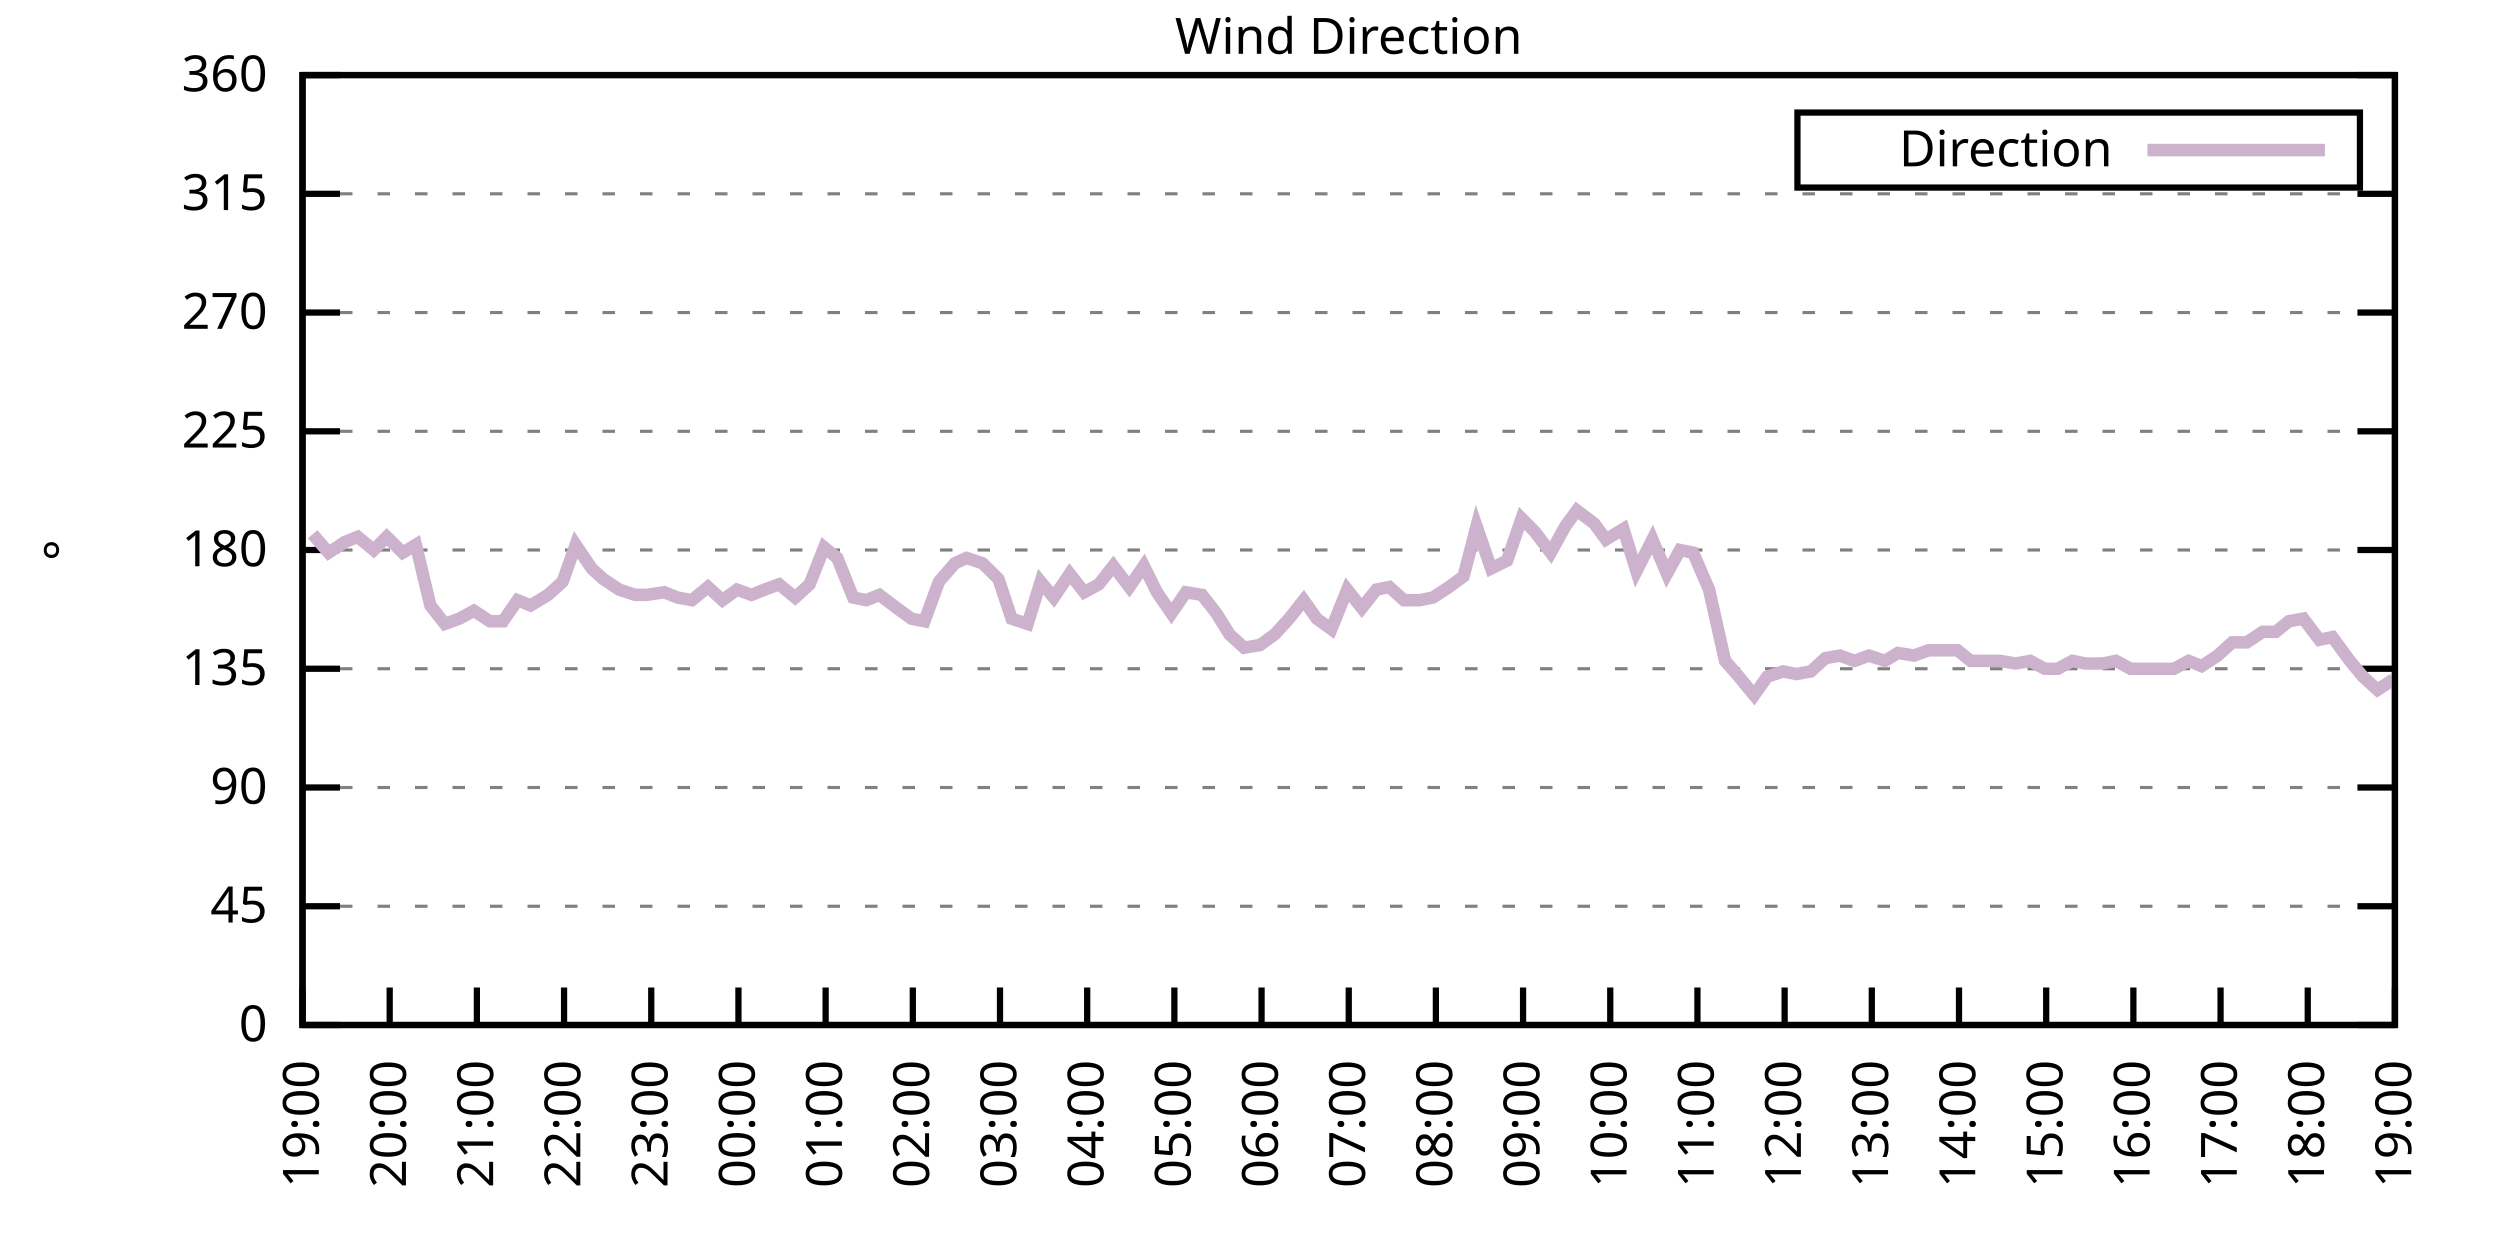
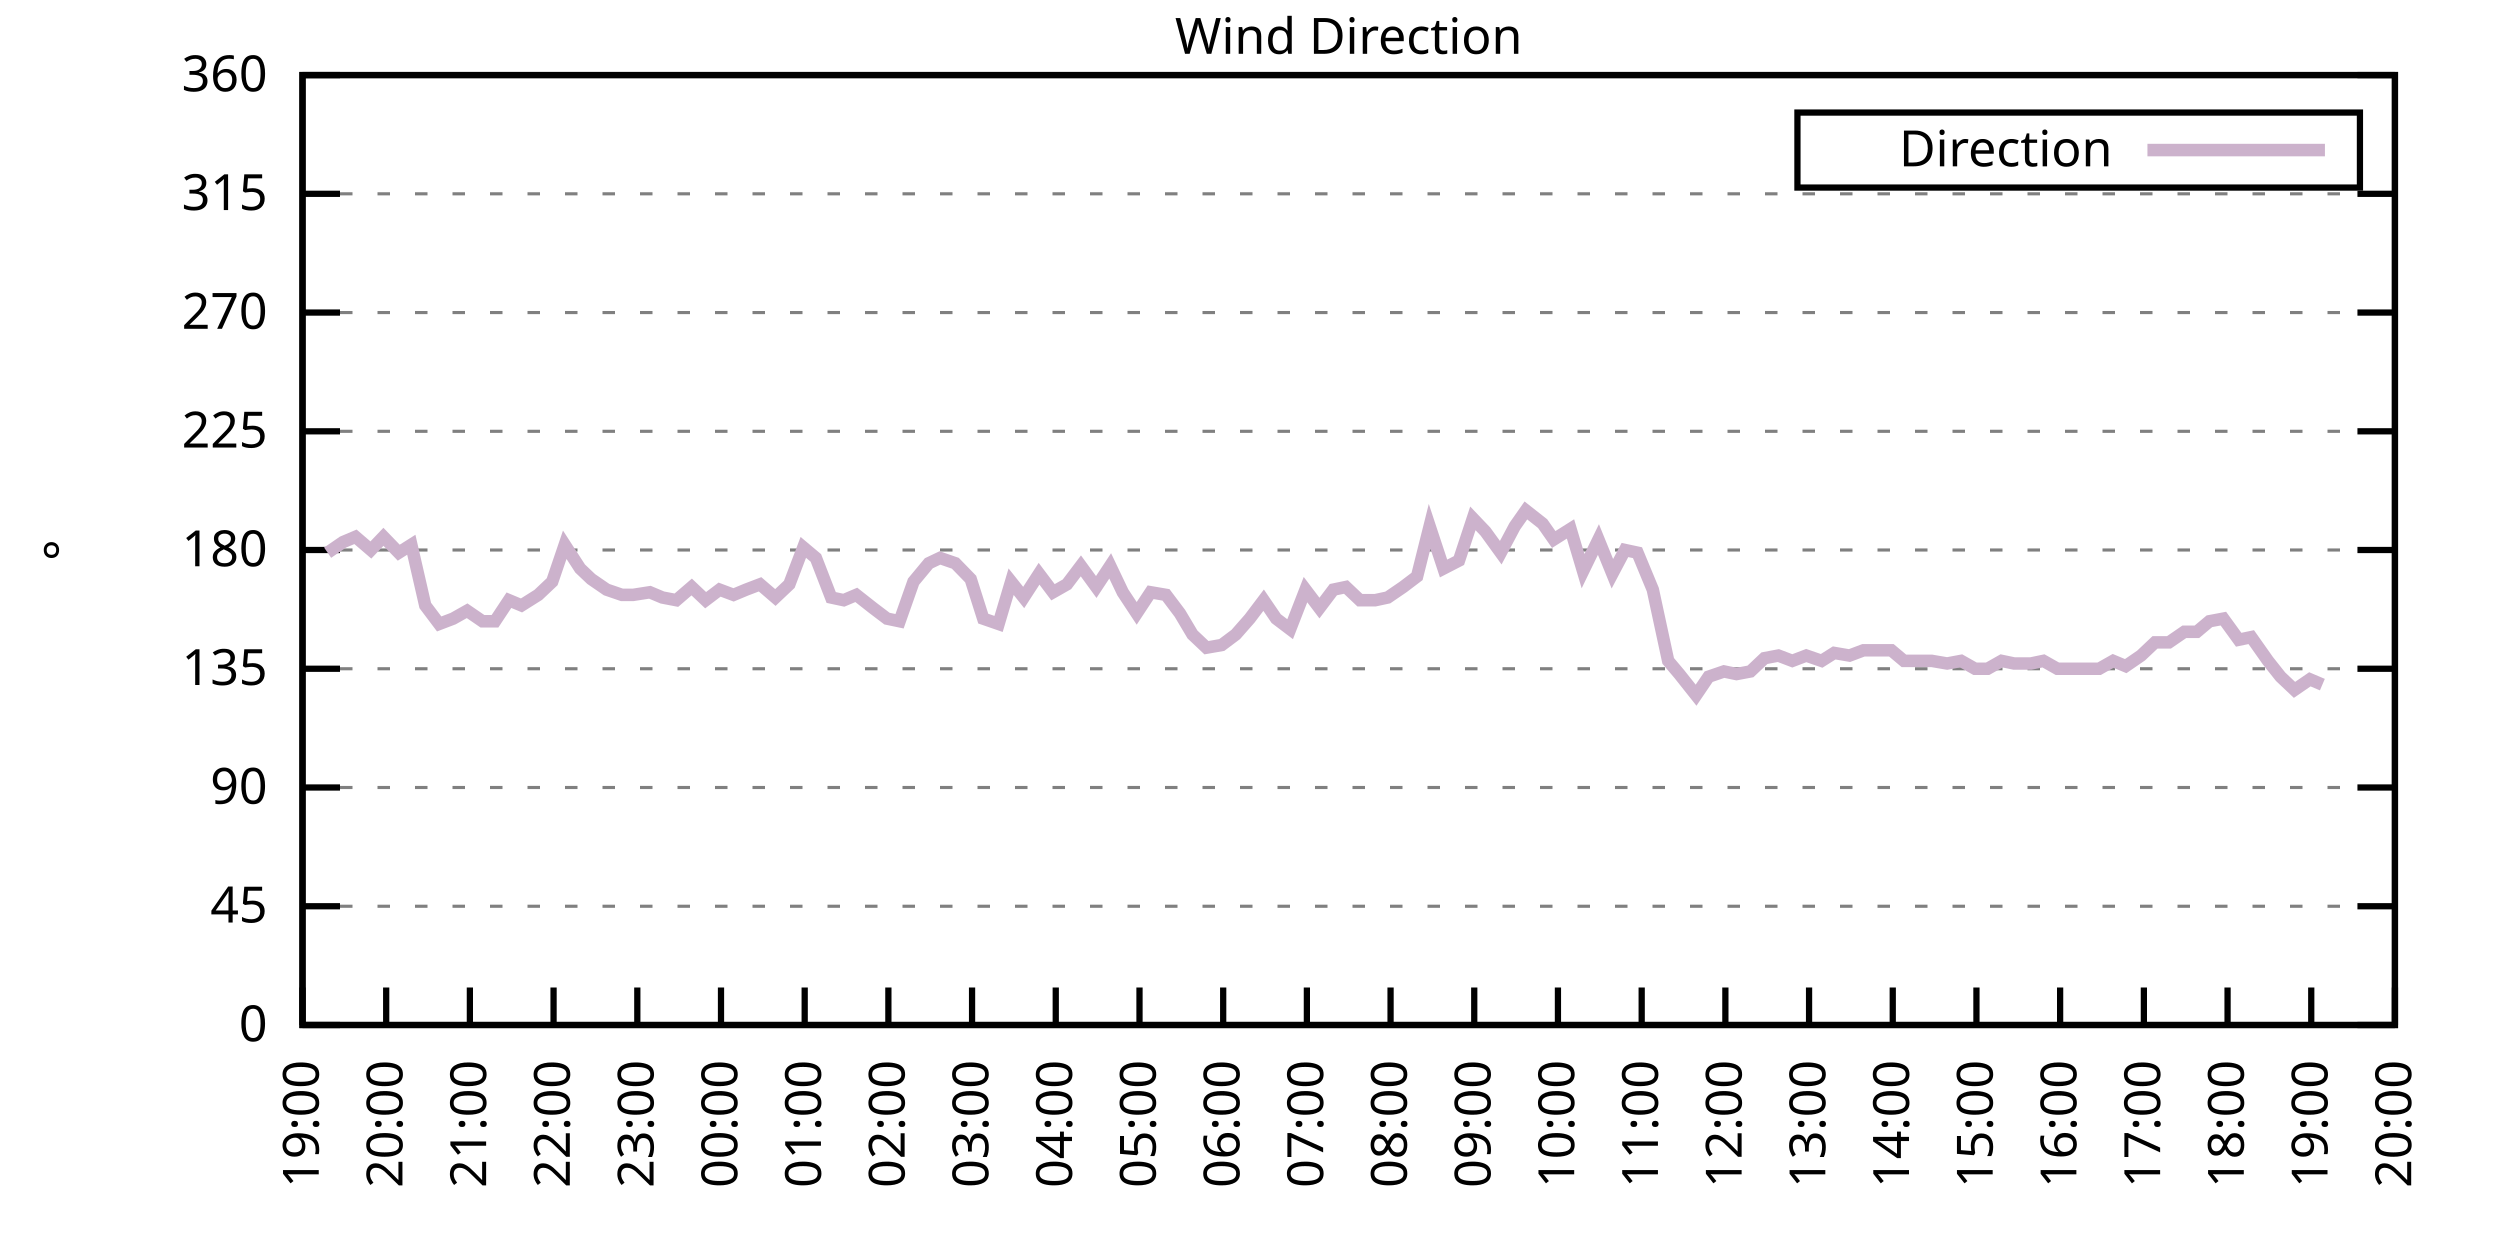
<svg xmlns="http://www.w3.org/2000/svg" xmlns:xlink="http://www.w3.org/1999/xlink" width="400" height="200" viewBox="0 0 400 200">
  <g id="gnuplot_canvas">
    <rect x="0" y="0" width="400" height="200" fill="none" />
    <defs>
      <circle id="gpDot" r="0.5" stroke-width="0.5" stroke="currentColor" />
      <path id="gpPt0" stroke-width="0.333" stroke="currentColor" d="M-1,0 h2 M0,-1 v2" />
      <path id="gpPt1" stroke-width="0.333" stroke="currentColor" d="M-1,-1 L1,1 M1,-1 L-1,1" />
      <path id="gpPt2" stroke-width="0.333" stroke="currentColor" d="M-1,0 L1,0 M0,-1 L0,1 M-1,-1 L1,1 M-1,1 L1,-1" />
      <rect id="gpPt3" stroke-width="0.333" stroke="currentColor" x="-1" y="-1" width="2" height="2" />
      <rect id="gpPt4" stroke-width="0.333" stroke="currentColor" fill="currentColor" x="-1" y="-1" width="2" height="2" />
      <circle id="gpPt5" stroke-width="0.333" stroke="currentColor" cx="0" cy="0" r="1" />
      <use xlink:href="#gpPt5" id="gpPt6" fill="currentColor" stroke="none" />
      <path id="gpPt7" stroke-width="0.333" stroke="currentColor" d="M0,-1.33 L-1.33,0.67 L1.33,0.67 z" />
      <use xlink:href="#gpPt7" id="gpPt8" fill="currentColor" stroke="none" />
      <use xlink:href="#gpPt7" id="gpPt9" stroke="currentColor" transform="rotate(180)" />
      <use xlink:href="#gpPt9" id="gpPt10" fill="currentColor" stroke="none" />
      <use xlink:href="#gpPt3" id="gpPt11" stroke="currentColor" transform="rotate(45)" />
      <use xlink:href="#gpPt11" id="gpPt12" fill="currentColor" stroke="none" />
      <path id="gpPt13" stroke-width="0.333" stroke="currentColor" d="M0,1.330 L1.265,0.411 L0.782,-1.067 L-0.782,-1.076 L-1.265,0.411 z" />
      <use xlink:href="#gpPt13" id="gpPt14" fill="currentColor" stroke="none" />
      <filter id="textbox" filterUnits="objectBoundingBox" x="0" y="0" height="1" width="1">
        <feFlood flood-color="white" flood-opacity="1" result="bgnd" />
        <feComposite in="SourceGraphic" in2="bgnd" operator="atop" />
      </filter>
      <filter id="greybox" filterUnits="objectBoundingBox" x="0" y="0" height="1" width="1">
        <feFlood flood-color="lightgrey" flood-opacity="1" result="grey" />
        <feComposite in="SourceGraphic" in2="grey" operator="atop" />
      </filter>
    </defs>
    <g fill="none" color="white" stroke="currentColor" stroke-width="1.00" stroke-linecap="butt" stroke-linejoin="miter">
</g>
    <g fill="none" color="black" stroke="currentColor" stroke-width="1.00" stroke-linecap="butt" stroke-linejoin="miter">
      <g stroke="none" shape-rendering="crispEdges">
        <polygon fill="rgb(255, 255, 255)" points="48.40,164.00 383.18,164.00 383.18,12.02 48.40,12.02 " />
      </g>
    </g>
    <g fill="none" color="black" stroke="currentColor" stroke-width="1.00" stroke-linecap="butt" stroke-linejoin="miter">
</g>
    <g fill="none" color="black" stroke="black" stroke-width="0.50" stroke-linecap="butt" stroke-linejoin="miter">
</g>
    <g fill="none" color="gray" stroke="currentColor" stroke-width="0.50" stroke-linecap="butt" stroke-linejoin="miter">
      <path stroke="gray" stroke-dasharray="2,4" class="gridline" d="M48.40,164.00 L383.19,164.00  " />
    </g>
    <g fill="none" color="gray" stroke="gray" stroke-width="1.00" stroke-linecap="butt" stroke-linejoin="miter">
</g>
    <g fill="none" color="black" stroke="currentColor" stroke-width="1.00" stroke-linecap="butt" stroke-linejoin="miter">
      <path stroke="black" d="M48.40,164.00 L54.40,164.00 M383.19,164.00 L377.19,164.00  " />
      <g transform="translate(42.80,166.60)" stroke="none" fill="black" font-family="Sans" font-size="8.00" text-anchor="end">
        <text>
          <tspan font-family="Sans"> 0</tspan>
        </text>
      </g>
    </g>
    <g fill="none" color="black" stroke="currentColor" stroke-width="1.00" stroke-linecap="butt" stroke-linejoin="miter">
</g>
    <g fill="none" color="black" stroke="black" stroke-width="0.50" stroke-linecap="butt" stroke-linejoin="miter">
</g>
    <g fill="none" color="gray" stroke="currentColor" stroke-width="0.50" stroke-linecap="butt" stroke-linejoin="miter">
      <path stroke="gray" stroke-dasharray="2,4" class="gridline" d="M48.40,145.00 L383.19,145.00  " />
    </g>
    <g fill="none" color="gray" stroke="gray" stroke-width="1.00" stroke-linecap="butt" stroke-linejoin="miter">
</g>
    <g fill="none" color="black" stroke="currentColor" stroke-width="1.00" stroke-linecap="butt" stroke-linejoin="miter">
      <path stroke="black" d="M48.40,145.00 L54.40,145.00 M383.19,145.00 L377.19,145.00  " />
      <g transform="translate(42.80,147.60)" stroke="none" fill="black" font-family="Sans" font-size="8.00" text-anchor="end">
        <text>
          <tspan font-family="Sans"> 45</tspan>
        </text>
      </g>
    </g>
    <g fill="none" color="black" stroke="currentColor" stroke-width="1.00" stroke-linecap="butt" stroke-linejoin="miter">
</g>
    <g fill="none" color="black" stroke="black" stroke-width="0.50" stroke-linecap="butt" stroke-linejoin="miter">
</g>
    <g fill="none" color="gray" stroke="currentColor" stroke-width="0.50" stroke-linecap="butt" stroke-linejoin="miter">
      <path stroke="gray" stroke-dasharray="2,4" class="gridline" d="M48.40,126.00 L383.19,126.00  " />
    </g>
    <g fill="none" color="gray" stroke="gray" stroke-width="1.00" stroke-linecap="butt" stroke-linejoin="miter">
</g>
    <g fill="none" color="black" stroke="currentColor" stroke-width="1.00" stroke-linecap="butt" stroke-linejoin="miter">
      <path stroke="black" d="M48.40,126.00 L54.40,126.00 M383.19,126.00 L377.19,126.00  " />
      <g transform="translate(42.80,128.60)" stroke="none" fill="black" font-family="Sans" font-size="8.00" text-anchor="end">
        <text>
          <tspan font-family="Sans"> 90</tspan>
        </text>
      </g>
    </g>
    <g fill="none" color="black" stroke="currentColor" stroke-width="1.00" stroke-linecap="butt" stroke-linejoin="miter">
</g>
    <g fill="none" color="black" stroke="black" stroke-width="0.50" stroke-linecap="butt" stroke-linejoin="miter">
</g>
    <g fill="none" color="gray" stroke="currentColor" stroke-width="0.50" stroke-linecap="butt" stroke-linejoin="miter">
      <path stroke="gray" stroke-dasharray="2,4" class="gridline" d="M48.40,107.00 L383.19,107.00  " />
    </g>
    <g fill="none" color="gray" stroke="gray" stroke-width="1.00" stroke-linecap="butt" stroke-linejoin="miter">
</g>
    <g fill="none" color="black" stroke="currentColor" stroke-width="1.00" stroke-linecap="butt" stroke-linejoin="miter">
      <path stroke="black" d="M48.40,107.00 L54.40,107.00 M383.19,107.00 L377.19,107.00  " />
      <g transform="translate(42.80,109.60)" stroke="none" fill="black" font-family="Sans" font-size="8.00" text-anchor="end">
        <text>
          <tspan font-family="Sans"> 135</tspan>
        </text>
      </g>
    </g>
    <g fill="none" color="black" stroke="currentColor" stroke-width="1.00" stroke-linecap="butt" stroke-linejoin="miter">
</g>
    <g fill="none" color="black" stroke="black" stroke-width="0.50" stroke-linecap="butt" stroke-linejoin="miter">
</g>
    <g fill="none" color="gray" stroke="currentColor" stroke-width="0.50" stroke-linecap="butt" stroke-linejoin="miter">
      <path stroke="gray" stroke-dasharray="2,4" class="gridline" d="M48.40,88.00 L383.19,88.00  " />
    </g>
    <g fill="none" color="gray" stroke="gray" stroke-width="1.00" stroke-linecap="butt" stroke-linejoin="miter">
</g>
    <g fill="none" color="black" stroke="currentColor" stroke-width="1.00" stroke-linecap="butt" stroke-linejoin="miter">
      <path stroke="black" d="M48.40,88.00 L54.40,88.00 M383.19,88.00 L377.19,88.00  " />
      <g transform="translate(42.80,90.60)" stroke="none" fill="black" font-family="Sans" font-size="8.00" text-anchor="end">
        <text>
          <tspan font-family="Sans"> 180</tspan>
        </text>
      </g>
    </g>
    <g fill="none" color="black" stroke="currentColor" stroke-width="1.00" stroke-linecap="butt" stroke-linejoin="miter">
</g>
    <g fill="none" color="black" stroke="black" stroke-width="0.50" stroke-linecap="butt" stroke-linejoin="miter">
</g>
    <g fill="none" color="gray" stroke="currentColor" stroke-width="0.50" stroke-linecap="butt" stroke-linejoin="miter">
      <path stroke="gray" stroke-dasharray="2,4" class="gridline" d="M48.40,69.01 L383.19,69.01  " />
    </g>
    <g fill="none" color="gray" stroke="gray" stroke-width="1.00" stroke-linecap="butt" stroke-linejoin="miter">
</g>
    <g fill="none" color="black" stroke="currentColor" stroke-width="1.00" stroke-linecap="butt" stroke-linejoin="miter">
      <path stroke="black" d="M48.40,69.01 L54.40,69.01 M383.19,69.01 L377.19,69.01  " />
      <g transform="translate(42.80,71.61)" stroke="none" fill="black" font-family="Sans" font-size="8.00" text-anchor="end">
        <text>
          <tspan font-family="Sans"> 225</tspan>
        </text>
      </g>
    </g>
    <g fill="none" color="black" stroke="currentColor" stroke-width="1.00" stroke-linecap="butt" stroke-linejoin="miter">
</g>
    <g fill="none" color="black" stroke="black" stroke-width="0.50" stroke-linecap="butt" stroke-linejoin="miter">
</g>
    <g fill="none" color="gray" stroke="currentColor" stroke-width="0.50" stroke-linecap="butt" stroke-linejoin="miter">
      <path stroke="gray" stroke-dasharray="2,4" class="gridline" d="M48.40,50.01 L383.19,50.01  " />
    </g>
    <g fill="none" color="gray" stroke="gray" stroke-width="1.00" stroke-linecap="butt" stroke-linejoin="miter">
</g>
    <g fill="none" color="black" stroke="currentColor" stroke-width="1.00" stroke-linecap="butt" stroke-linejoin="miter">
      <path stroke="black" d="M48.40,50.01 L54.40,50.01 M383.19,50.01 L377.19,50.01  " />
      <g transform="translate(42.80,52.61)" stroke="none" fill="black" font-family="Sans" font-size="8.00" text-anchor="end">
        <text>
          <tspan font-family="Sans"> 270</tspan>
        </text>
      </g>
    </g>
    <g fill="none" color="black" stroke="currentColor" stroke-width="1.00" stroke-linecap="butt" stroke-linejoin="miter">
</g>
    <g fill="none" color="black" stroke="black" stroke-width="0.50" stroke-linecap="butt" stroke-linejoin="miter">
</g>
    <g fill="none" color="gray" stroke="currentColor" stroke-width="0.50" stroke-linecap="butt" stroke-linejoin="miter">
      <path stroke="gray" stroke-dasharray="2,4" class="gridline" d="M48.40,31.01 L383.19,31.01  " />
    </g>
    <g fill="none" color="gray" stroke="gray" stroke-width="1.00" stroke-linecap="butt" stroke-linejoin="miter">
</g>
    <g fill="none" color="black" stroke="currentColor" stroke-width="1.00" stroke-linecap="butt" stroke-linejoin="miter">
      <path stroke="black" d="M48.40,31.01 L54.40,31.01 M383.19,31.01 L377.19,31.01  " />
      <g transform="translate(42.80,33.61)" stroke="none" fill="black" font-family="Sans" font-size="8.00" text-anchor="end">
        <text>
          <tspan font-family="Sans"> 315</tspan>
        </text>
      </g>
    </g>
    <g fill="none" color="black" stroke="currentColor" stroke-width="1.00" stroke-linecap="butt" stroke-linejoin="miter">
</g>
    <g fill="none" color="black" stroke="black" stroke-width="0.50" stroke-linecap="butt" stroke-linejoin="miter">
</g>
    <g fill="none" color="gray" stroke="currentColor" stroke-width="0.50" stroke-linecap="butt" stroke-linejoin="miter">
      <path stroke="gray" stroke-dasharray="2,4" class="gridline" d="M48.40,12.01 L383.19,12.01  " />
    </g>
    <g fill="none" color="gray" stroke="gray" stroke-width="1.00" stroke-linecap="butt" stroke-linejoin="miter">
</g>
    <g fill="none" color="black" stroke="currentColor" stroke-width="1.00" stroke-linecap="butt" stroke-linejoin="miter">
      <path stroke="black" d="M48.40,12.01 L54.40,12.01 M383.19,12.01 L377.19,12.01  " />
      <g transform="translate(42.80,14.61)" stroke="none" fill="black" font-family="Sans" font-size="8.00" text-anchor="end">
        <text>
          <tspan font-family="Sans"> 360</tspan>
        </text>
      </g>
    </g>
    <g fill="none" color="black" stroke="currentColor" stroke-width="1.00" stroke-linecap="butt" stroke-linejoin="miter">
      <path stroke="black" d="M48.40,164.00 L48.40,158.00  " />
      <g transform="translate(51.00,169.60) rotate(270.00)" stroke="none" fill="black" font-family="Sans" font-size="8.00" text-anchor="end">
        <text>
          <tspan font-family="Sans">19:00</tspan>
        </text>
      </g>
    </g>
    <g fill="none" color="black" stroke="currentColor" stroke-width="1.00" stroke-linecap="butt" stroke-linejoin="miter">
-       <path stroke="black" d="M62.35,164.00 L62.35,158.00  " />
-       <g transform="translate(64.95,169.60) rotate(270.00)" stroke="none" fill="black" font-family="Sans" font-size="8.00" text-anchor="end">
+       <path stroke="black" d="M61.79,164.00 L61.79,158.00  " />
+       <g transform="translate(64.39,169.60) rotate(270.00)" stroke="none" fill="black" font-family="Sans" font-size="8.00" text-anchor="end">
        <text>
          <tspan font-family="Sans">20:00</tspan>
        </text>
      </g>
    </g>
    <g fill="none" color="black" stroke="currentColor" stroke-width="1.00" stroke-linecap="butt" stroke-linejoin="miter">
-       <path stroke="black" d="M76.30,164.00 L76.30,158.00  " />
-       <g transform="translate(78.90,169.60) rotate(270.00)" stroke="none" fill="black" font-family="Sans" font-size="8.00" text-anchor="end">
+       <path stroke="black" d="M75.18,164.00 L75.18,158.00  " />
+       <g transform="translate(77.78,169.60) rotate(270.00)" stroke="none" fill="black" font-family="Sans" font-size="8.00" text-anchor="end">
        <text>
          <tspan font-family="Sans">21:00</tspan>
        </text>
      </g>
    </g>
    <g fill="none" color="black" stroke="currentColor" stroke-width="1.00" stroke-linecap="butt" stroke-linejoin="miter">
-       <path stroke="black" d="M90.25,164.00 L90.25,158.00  " />
-       <g transform="translate(92.85,169.60) rotate(270.00)" stroke="none" fill="black" font-family="Sans" font-size="8.00" text-anchor="end">
+       <path stroke="black" d="M88.57,164.00 L88.57,158.00  " />
+       <g transform="translate(91.17,169.60) rotate(270.00)" stroke="none" fill="black" font-family="Sans" font-size="8.00" text-anchor="end">
        <text>
          <tspan font-family="Sans">22:00</tspan>
        </text>
      </g>
    </g>
    <g fill="none" color="black" stroke="currentColor" stroke-width="1.00" stroke-linecap="butt" stroke-linejoin="miter">
-       <path stroke="black" d="M104.20,164.00 L104.20,158.00  " />
-       <g transform="translate(106.80,169.60) rotate(270.00)" stroke="none" fill="black" font-family="Sans" font-size="8.00" text-anchor="end">
+       <path stroke="black" d="M101.97,164.00 L101.97,158.00  " />
+       <g transform="translate(104.57,169.60) rotate(270.00)" stroke="none" fill="black" font-family="Sans" font-size="8.00" text-anchor="end">
        <text>
          <tspan font-family="Sans">23:00</tspan>
        </text>
      </g>
    </g>
    <g fill="none" color="black" stroke="currentColor" stroke-width="1.00" stroke-linecap="butt" stroke-linejoin="miter">
-       <path stroke="black" d="M118.15,164.00 L118.15,158.00  " />
-       <g transform="translate(120.75,169.60) rotate(270.00)" stroke="none" fill="black" font-family="Sans" font-size="8.00" text-anchor="end">
+       <path stroke="black" d="M115.36,164.00 L115.36,158.00  " />
+       <g transform="translate(117.96,169.60) rotate(270.00)" stroke="none" fill="black" font-family="Sans" font-size="8.00" text-anchor="end">
        <text>
          <tspan font-family="Sans">00:00</tspan>
        </text>
      </g>
    </g>
    <g fill="none" color="black" stroke="currentColor" stroke-width="1.00" stroke-linecap="butt" stroke-linejoin="miter">
-       <path stroke="black" d="M132.10,164.00 L132.10,158.00  " />
-       <g transform="translate(134.70,169.60) rotate(270.00)" stroke="none" fill="black" font-family="Sans" font-size="8.00" text-anchor="end">
+       <path stroke="black" d="M128.75,164.00 L128.75,158.00  " />
+       <g transform="translate(131.35,169.60) rotate(270.00)" stroke="none" fill="black" font-family="Sans" font-size="8.00" text-anchor="end">
        <text>
          <tspan font-family="Sans">01:00</tspan>
        </text>
      </g>
    </g>
    <g fill="none" color="black" stroke="currentColor" stroke-width="1.00" stroke-linecap="butt" stroke-linejoin="miter">
-       <path stroke="black" d="M146.05,164.00 L146.05,158.00  " />
-       <g transform="translate(148.65,169.60) rotate(270.00)" stroke="none" fill="black" font-family="Sans" font-size="8.00" text-anchor="end">
+       <path stroke="black" d="M142.14,164.00 L142.14,158.00  " />
+       <g transform="translate(144.74,169.60) rotate(270.00)" stroke="none" fill="black" font-family="Sans" font-size="8.00" text-anchor="end">
        <text>
          <tspan font-family="Sans">02:00</tspan>
        </text>
      </g>
    </g>
    <g fill="none" color="black" stroke="currentColor" stroke-width="1.00" stroke-linecap="butt" stroke-linejoin="miter">
-       <path stroke="black" d="M160.00,164.00 L160.00,158.00  " />
-       <g transform="translate(162.60,169.60) rotate(270.00)" stroke="none" fill="black" font-family="Sans" font-size="8.00" text-anchor="end">
+       <path stroke="black" d="M155.53,164.00 L155.53,158.00  " />
+       <g transform="translate(158.13,169.60) rotate(270.00)" stroke="none" fill="black" font-family="Sans" font-size="8.00" text-anchor="end">
        <text>
          <tspan font-family="Sans">03:00</tspan>
        </text>
      </g>
    </g>
    <g fill="none" color="black" stroke="currentColor" stroke-width="1.00" stroke-linecap="butt" stroke-linejoin="miter">
-       <path stroke="black" d="M173.95,164.00 L173.95,158.00  " />
-       <g transform="translate(176.55,169.60) rotate(270.00)" stroke="none" fill="black" font-family="Sans" font-size="8.00" text-anchor="end">
+       <path stroke="black" d="M168.92,164.00 L168.92,158.00  " />
+       <g transform="translate(171.52,169.60) rotate(270.00)" stroke="none" fill="black" font-family="Sans" font-size="8.00" text-anchor="end">
        <text>
          <tspan font-family="Sans">04:00</tspan>
        </text>
      </g>
    </g>
    <g fill="none" color="black" stroke="currentColor" stroke-width="1.00" stroke-linecap="butt" stroke-linejoin="miter">
-       <path stroke="black" d="M187.90,164.00 L187.90,158.00  " />
-       <g transform="translate(190.50,169.60) rotate(270.00)" stroke="none" fill="black" font-family="Sans" font-size="8.00" text-anchor="end">
+       <path stroke="black" d="M182.32,164.00 L182.32,158.00  " />
+       <g transform="translate(184.92,169.60) rotate(270.00)" stroke="none" fill="black" font-family="Sans" font-size="8.00" text-anchor="end">
        <text>
          <tspan font-family="Sans">05:00</tspan>
        </text>
      </g>
    </g>
    <g fill="none" color="black" stroke="currentColor" stroke-width="1.00" stroke-linecap="butt" stroke-linejoin="miter">
-       <path stroke="black" d="M201.85,164.00 L201.85,158.00  " />
-       <g transform="translate(204.45,169.60) rotate(270.00)" stroke="none" fill="black" font-family="Sans" font-size="8.00" text-anchor="end">
+       <path stroke="black" d="M195.71,164.00 L195.71,158.00  " />
+       <g transform="translate(198.31,169.60) rotate(270.00)" stroke="none" fill="black" font-family="Sans" font-size="8.00" text-anchor="end">
        <text>
          <tspan font-family="Sans">06:00</tspan>
        </text>
      </g>
    </g>
    <g fill="none" color="black" stroke="currentColor" stroke-width="1.00" stroke-linecap="butt" stroke-linejoin="miter">
-       <path stroke="black" d="M215.80,164.00 L215.80,158.00  " />
-       <g transform="translate(218.40,169.60) rotate(270.00)" stroke="none" fill="black" font-family="Sans" font-size="8.00" text-anchor="end">
+       <path stroke="black" d="M209.10,164.00 L209.10,158.00  " />
+       <g transform="translate(211.70,169.60) rotate(270.00)" stroke="none" fill="black" font-family="Sans" font-size="8.00" text-anchor="end">
        <text>
          <tspan font-family="Sans">07:00</tspan>
        </text>
      </g>
    </g>
    <g fill="none" color="black" stroke="currentColor" stroke-width="1.00" stroke-linecap="butt" stroke-linejoin="miter">
-       <path stroke="black" d="M229.74,164.00 L229.74,158.00  " />
-       <g transform="translate(232.34,169.60) rotate(270.00)" stroke="none" fill="black" font-family="Sans" font-size="8.00" text-anchor="end">
+       <path stroke="black" d="M222.49,164.00 L222.49,158.00  " />
+       <g transform="translate(225.09,169.60) rotate(270.00)" stroke="none" fill="black" font-family="Sans" font-size="8.00" text-anchor="end">
        <text>
          <tspan font-family="Sans">08:00</tspan>
        </text>
      </g>
    </g>
    <g fill="none" color="black" stroke="currentColor" stroke-width="1.00" stroke-linecap="butt" stroke-linejoin="miter">
-       <path stroke="black" d="M243.69,164.00 L243.69,158.00  " />
-       <g transform="translate(246.29,169.60) rotate(270.00)" stroke="none" fill="black" font-family="Sans" font-size="8.00" text-anchor="end">
+       <path stroke="black" d="M235.88,164.00 L235.88,158.00  " />
+       <g transform="translate(238.48,169.60) rotate(270.00)" stroke="none" fill="black" font-family="Sans" font-size="8.00" text-anchor="end">
        <text>
          <tspan font-family="Sans">09:00</tspan>
        </text>
      </g>
    </g>
    <g fill="none" color="black" stroke="currentColor" stroke-width="1.00" stroke-linecap="butt" stroke-linejoin="miter">
-       <path stroke="black" d="M257.64,164.00 L257.64,158.00  " />
-       <g transform="translate(260.24,169.60) rotate(270.00)" stroke="none" fill="black" font-family="Sans" font-size="8.00" text-anchor="end">
+       <path stroke="black" d="M249.27,164.00 L249.27,158.00  " />
+       <g transform="translate(251.87,169.60) rotate(270.00)" stroke="none" fill="black" font-family="Sans" font-size="8.00" text-anchor="end">
        <text>
          <tspan font-family="Sans">10:00</tspan>
        </text>
      </g>
    </g>
    <g fill="none" color="black" stroke="currentColor" stroke-width="1.00" stroke-linecap="butt" stroke-linejoin="miter">
-       <path stroke="black" d="M271.59,164.00 L271.59,158.00  " />
-       <g transform="translate(274.19,169.60) rotate(270.00)" stroke="none" fill="black" font-family="Sans" font-size="8.00" text-anchor="end">
+       <path stroke="black" d="M262.67,164.00 L262.67,158.00  " />
+       <g transform="translate(265.27,169.60) rotate(270.00)" stroke="none" fill="black" font-family="Sans" font-size="8.00" text-anchor="end">
        <text>
          <tspan font-family="Sans">11:00</tspan>
        </text>
      </g>
    </g>
    <g fill="none" color="black" stroke="currentColor" stroke-width="1.00" stroke-linecap="butt" stroke-linejoin="miter">
-       <path stroke="black" d="M285.54,164.00 L285.54,158.00  " />
-       <g transform="translate(288.14,169.60) rotate(270.00)" stroke="none" fill="black" font-family="Sans" font-size="8.00" text-anchor="end">
+       <path stroke="black" d="M276.06,164.00 L276.06,158.00  " />
+       <g transform="translate(278.66,169.60) rotate(270.00)" stroke="none" fill="black" font-family="Sans" font-size="8.00" text-anchor="end">
        <text>
          <tspan font-family="Sans">12:00</tspan>
        </text>
      </g>
    </g>
    <g fill="none" color="black" stroke="currentColor" stroke-width="1.00" stroke-linecap="butt" stroke-linejoin="miter">
-       <path stroke="black" d="M299.49,164.00 L299.49,158.00  " />
-       <g transform="translate(302.09,169.60) rotate(270.00)" stroke="none" fill="black" font-family="Sans" font-size="8.00" text-anchor="end">
+       <path stroke="black" d="M289.45,164.00 L289.45,158.00  " />
+       <g transform="translate(292.05,169.60) rotate(270.00)" stroke="none" fill="black" font-family="Sans" font-size="8.00" text-anchor="end">
        <text>
          <tspan font-family="Sans">13:00</tspan>
        </text>
      </g>
    </g>
    <g fill="none" color="black" stroke="currentColor" stroke-width="1.00" stroke-linecap="butt" stroke-linejoin="miter">
-       <path stroke="black" d="M313.44,164.00 L313.44,158.00  " />
-       <g transform="translate(316.04,169.60) rotate(270.00)" stroke="none" fill="black" font-family="Sans" font-size="8.00" text-anchor="end">
+       <path stroke="black" d="M302.84,164.00 L302.84,158.00  " />
+       <g transform="translate(305.44,169.60) rotate(270.00)" stroke="none" fill="black" font-family="Sans" font-size="8.00" text-anchor="end">
        <text>
          <tspan font-family="Sans">14:00</tspan>
        </text>
      </g>
    </g>
    <g fill="none" color="black" stroke="currentColor" stroke-width="1.00" stroke-linecap="butt" stroke-linejoin="miter">
-       <path stroke="black" d="M327.39,164.00 L327.39,158.00  " />
-       <g transform="translate(329.99,169.60) rotate(270.00)" stroke="none" fill="black" font-family="Sans" font-size="8.00" text-anchor="end">
+       <path stroke="black" d="M316.23,164.00 L316.23,158.00  " />
+       <g transform="translate(318.83,169.60) rotate(270.00)" stroke="none" fill="black" font-family="Sans" font-size="8.00" text-anchor="end">
        <text>
          <tspan font-family="Sans">15:00</tspan>
        </text>
      </g>
    </g>
    <g fill="none" color="black" stroke="currentColor" stroke-width="1.00" stroke-linecap="butt" stroke-linejoin="miter">
-       <path stroke="black" d="M341.34,164.00 L341.34,158.00  " />
-       <g transform="translate(343.94,169.60) rotate(270.00)" stroke="none" fill="black" font-family="Sans" font-size="8.00" text-anchor="end">
+       <path stroke="black" d="M329.62,164.00 L329.62,158.00  " />
+       <g transform="translate(332.22,169.60) rotate(270.00)" stroke="none" fill="black" font-family="Sans" font-size="8.00" text-anchor="end">
        <text>
          <tspan font-family="Sans">16:00</tspan>
        </text>
      </g>
    </g>
    <g fill="none" color="black" stroke="currentColor" stroke-width="1.00" stroke-linecap="butt" stroke-linejoin="miter">
-       <path stroke="black" d="M355.29,164.00 L355.29,158.00  " />
-       <g transform="translate(357.89,169.60) rotate(270.00)" stroke="none" fill="black" font-family="Sans" font-size="8.00" text-anchor="end">
+       <path stroke="black" d="M343.02,164.00 L343.02,158.00  " />
+       <g transform="translate(345.62,169.60) rotate(270.00)" stroke="none" fill="black" font-family="Sans" font-size="8.00" text-anchor="end">
        <text>
          <tspan font-family="Sans">17:00</tspan>
        </text>
      </g>
    </g>
    <g fill="none" color="black" stroke="currentColor" stroke-width="1.00" stroke-linecap="butt" stroke-linejoin="miter">
-       <path stroke="black" d="M369.24,164.00 L369.24,158.00  " />
-       <g transform="translate(371.84,169.60) rotate(270.00)" stroke="none" fill="black" font-family="Sans" font-size="8.00" text-anchor="end">
+       <path stroke="black" d="M356.41,164.00 L356.41,158.00  " />
+       <g transform="translate(359.01,169.60) rotate(270.00)" stroke="none" fill="black" font-family="Sans" font-size="8.00" text-anchor="end">
        <text>
          <tspan font-family="Sans">18:00</tspan>
+         </text>
+       </g>
+     </g>
+     <g fill="none" color="black" stroke="currentColor" stroke-width="1.00" stroke-linecap="butt" stroke-linejoin="miter">
+       <path stroke="black" d="M369.80,164.00 L369.80,158.00  " />
+       <g transform="translate(372.40,169.60) rotate(270.00)" stroke="none" fill="black" font-family="Sans" font-size="8.00" text-anchor="end">
+         <text>
+           <tspan font-family="Sans">19:00</tspan>
        </text>
      </g>
    </g>
    <g fill="none" color="black" stroke="currentColor" stroke-width="1.00" stroke-linecap="butt" stroke-linejoin="miter">
      <path stroke="black" d="M383.19,164.00 L383.19,158.00  " />
      <g transform="translate(385.79,169.60) rotate(270.00)" stroke="none" fill="black" font-family="Sans" font-size="8.00" text-anchor="end">
        <text>
-           <tspan font-family="Sans">19:00</tspan>
+           <tspan font-family="Sans">20:00</tspan>
        </text>
      </g>
    </g>
    <g fill="none" color="black" stroke="currentColor" stroke-width="1.00" stroke-linecap="butt" stroke-linejoin="miter">
</g>
    <g fill="none" color="black" stroke="currentColor" stroke-width="1.00" stroke-linecap="butt" stroke-linejoin="miter">
      <path stroke="black" d="M48.40,12.01 L48.40,164.00 L383.19,164.00 L383.19,12.01 L48.40,12.01 Z  " />
    </g>
    <g fill="none" color="black" stroke="currentColor" stroke-width="1.00" stroke-linecap="butt" stroke-linejoin="miter">
</g>
    <g fill="none" color="black" stroke="currentColor" stroke-width="1.00" stroke-linecap="butt" stroke-linejoin="miter">
      <path stroke="black" d="M287.59,30.01 L287.59,18.01 L377.59,18.01 L377.59,30.01 L287.59,30.01 Z  " />
    </g>
    <g id="Wind_direction_plot_1">
      <g fill="none" color="white" stroke="black" stroke-width="2.00" stroke-linecap="butt" stroke-linejoin="miter">
</g>
      <g fill="none" color="black" stroke="currentColor" stroke-width="2.00" stroke-linecap="butt" stroke-linejoin="miter">
        <g transform="translate(337.99,26.61)" stroke="none" fill="black" font-family="Sans" font-size="8.00" text-anchor="end">
          <text>
            <tspan font-family="Sans">Direction</tspan>
          </text>
        </g>
      </g>
      <g fill="none" color="black" stroke="currentColor" stroke-width="2.00" stroke-linecap="butt" stroke-linejoin="miter">
-         <path stroke="rgb(204, 178, 204)" d="M343.59,24.01 L371.99,24.01 M50.03,85.47 L52.58,88.43 L55.14,86.74 L57.23,85.89 L59.79,88.00 L61.88,85.89   L64.44,88.43 L66.53,87.16 L68.86,96.87 L71.18,99.83 L73.51,98.98 L75.83,97.72 L78.39,99.40 L80.48,99.40   L82.81,96.03 L84.90,96.87 L87.69,95.18 L90.02,93.07 L92.11,87.16 L94.67,90.96 L96.53,92.65 L99.08,94.34   L101.64,95.18 L103.50,95.18 L106.29,94.76 L108.38,95.60 L110.71,96.03 L113.27,93.92 L115.59,96.03 L117.92,94.34   L120.24,95.18 L122.33,94.34 L124.66,93.49 L127.22,95.60 L129.54,93.49 L131.87,87.58 L133.96,89.27 L136.51,95.60   L138.61,96.03 L140.70,95.18 L143.49,97.29 L145.81,98.98 L147.91,99.40 L150.23,93.07 L152.79,90.12 L154.65,89.27   L157.21,90.12 L159.76,92.65 L161.86,98.98 L164.41,99.83 L166.51,93.07 L168.60,95.60 L171.16,91.80 L173.48,94.76   L175.81,93.49 L178.13,90.54 L180.69,93.92 L183.01,90.54 L185.11,94.76 L187.43,98.14 L189.76,94.76 L192.31,95.18   L194.64,98.14 L196.73,101.52 L199.06,103.63 L201.61,103.20 L203.94,101.52 L206.26,98.98 L208.59,96.03 L210.68,98.98   L213.01,100.67 L215.56,94.34 L217.89,97.29 L220.21,94.34 L222.30,93.92 L224.63,96.03 L227.19,96.03 L229.28,95.60   L231.84,93.92 L234.16,92.23 L236.25,84.21 L238.58,90.96 L241.14,89.69 L243.46,82.94 L245.55,85.05 L248.11,88.43   L250.44,84.21 L252.30,81.67 L255.09,83.78 L256.95,86.32 L259.74,84.63 L261.83,91.38 L264.39,86.32 L266.71,91.80   L268.80,88.00 L270.90,88.43 L273.45,94.34 L276.01,105.74 L277.87,107.85 L280.66,111.23 L282.75,108.27 L285.31,107.43   L287.40,107.85 L289.73,107.43 L292.05,105.31 L294.38,104.89 L296.70,105.74 L299.03,104.89 L301.58,105.74 L303.68,104.47   L306.23,104.89 L308.56,104.05 L310.65,104.05 L313.21,104.05 L315.30,105.74 L317.86,105.74 L319.95,105.74 L322.51,106.16   L324.83,105.74 L327.16,107.00 L329.25,107.00 L331.58,105.74 L333.67,106.16 L336.46,106.16 L338.55,105.74 L340.88,107.00   L343.43,107.00 L345.53,107.00 L347.85,107.00 L350.18,105.74 L352.27,106.58 L354.83,104.89 L357.15,102.78 L359.48,102.78   L362.03,101.09 L364.13,101.09 L366.22,99.40 L368.54,98.98 L371.10,102.36 L373.19,101.94 L375.98,105.74 L378.08,108.27   L380.40,110.38 L382.96,108.69  " />
+         <path stroke="rgb(204, 178, 204)" d="M343.59,24.01 L371.99,24.01 M52.42,88.43 L54.87,86.74 L56.88,85.89 L59.34,88.00 L61.35,85.89 L63.80,88.43   L65.81,87.16 L68.04,96.87 L70.27,99.83 L72.50,98.98 L74.74,97.72 L77.19,99.40 L79.20,99.40 L81.43,96.03   L83.44,96.87 L86.12,95.18 L88.35,93.07 L90.36,87.16 L92.82,90.96 L94.60,92.65 L97.06,94.34 L99.51,95.18   L101.30,95.18 L103.98,94.76 L105.98,95.60 L108.22,96.03 L110.67,93.92 L112.90,96.03 L115.13,94.34 L117.37,95.18   L119.38,94.34 L121.61,93.49 L124.06,95.60 L126.29,93.49 L128.53,87.58 L130.54,89.27 L132.99,95.60 L135.00,96.03   L137.01,95.18 L139.69,97.29 L141.92,98.98 L143.93,99.40 L146.16,93.07 L148.61,90.12 L150.40,89.27 L152.85,90.12   L155.31,92.65 L157.32,98.98 L159.77,99.83 L161.78,93.07 L163.79,95.60 L166.25,91.80 L168.48,94.76 L170.71,93.49   L172.94,90.54 L175.40,93.92 L177.63,90.54 L179.64,94.76 L181.87,98.14 L184.10,94.76 L186.56,95.18 L188.79,98.14   L190.80,101.52 L193.03,103.63 L195.48,103.20 L197.72,101.52 L199.95,98.98 L202.18,96.03 L204.19,98.98 L206.42,100.67   L208.88,94.34 L211.11,97.29 L213.34,94.34 L215.35,93.92 L217.58,96.03 L220.04,96.03 L222.04,95.60 L224.50,93.92   L226.73,92.23 L228.74,84.21 L230.97,90.96 L233.43,89.69 L235.66,82.94 L237.67,85.05 L240.12,88.43 L242.36,84.21   L244.14,81.67 L246.82,83.78 L248.60,86.32 L251.28,84.63 L253.29,91.38 L255.75,86.32 L257.98,91.80 L259.99,88.00   L262.00,88.43 L264.45,94.34 L266.91,105.74 L268.69,107.85 L271.37,111.23 L273.38,108.27 L275.83,107.43 L277.84,107.85   L280.07,107.43 L282.31,105.31 L284.54,104.89 L286.77,105.74 L289.00,104.89 L291.46,105.74 L293.47,104.47 L295.92,104.89   L298.15,104.05 L300.16,104.05 L302.62,104.05 L304.63,105.74 L307.08,105.74 L309.09,105.74 L311.54,106.16 L313.78,105.74   L316.01,107.00 L318.02,107.00 L320.25,105.74 L322.26,106.16 L324.94,106.16 L326.95,105.74 L329.18,107.00 L331.63,107.00   L333.64,107.00 L335.87,107.00 L338.10,105.74 L340.11,106.58 L342.57,104.89 L344.80,102.78 L347.03,102.78 L349.49,101.09   L351.50,101.09 L353.51,99.40 L355.74,98.98 L358.19,102.36 L360.20,101.94 L362.88,105.74 L364.89,108.27 L367.12,110.38   L369.58,108.69 L371.58,109.54  " />
      </g>
    </g>
    <g fill="none" color="black" stroke="currentColor" stroke-width="2.00" stroke-linecap="butt" stroke-linejoin="miter">
</g>
    <g fill="none" color="black" stroke="black" stroke-width="1.00" stroke-linecap="butt" stroke-linejoin="miter">
</g>
    <g fill="none" color="black" stroke="currentColor" stroke-width="1.00" stroke-linecap="butt" stroke-linejoin="miter">
      <path stroke="black" d="M48.40,12.01 L48.40,164.00 L383.19,164.00 L383.19,12.01 L48.40,12.01 Z  " />
      <g transform="translate(12.80,88.01) rotate(270.00)" stroke="none" fill="black" font-family="Sans" font-size="8.00" text-anchor="middle">
        <text>
          <tspan font-family="Sans">°</tspan>
        </text>
      </g>
    </g>
    <g fill="none" color="black" stroke="currentColor" stroke-width="1.00" stroke-linecap="butt" stroke-linejoin="miter">
</g>
    <g fill="none" color="black" stroke="currentColor" stroke-width="1.00" stroke-linecap="butt" stroke-linejoin="miter">
      <g transform="translate(215.79,8.61)" stroke="none" fill="black" font-family="Sans" font-size="8.00" text-anchor="middle">
        <text>
          <tspan font-family="Sans">Wind Direction</tspan>
        </text>
      </g>
    </g>
    <g fill="none" color="black" stroke="currentColor" stroke-width="1.00" stroke-linecap="butt" stroke-linejoin="miter">
</g>
  </g>
</svg>
